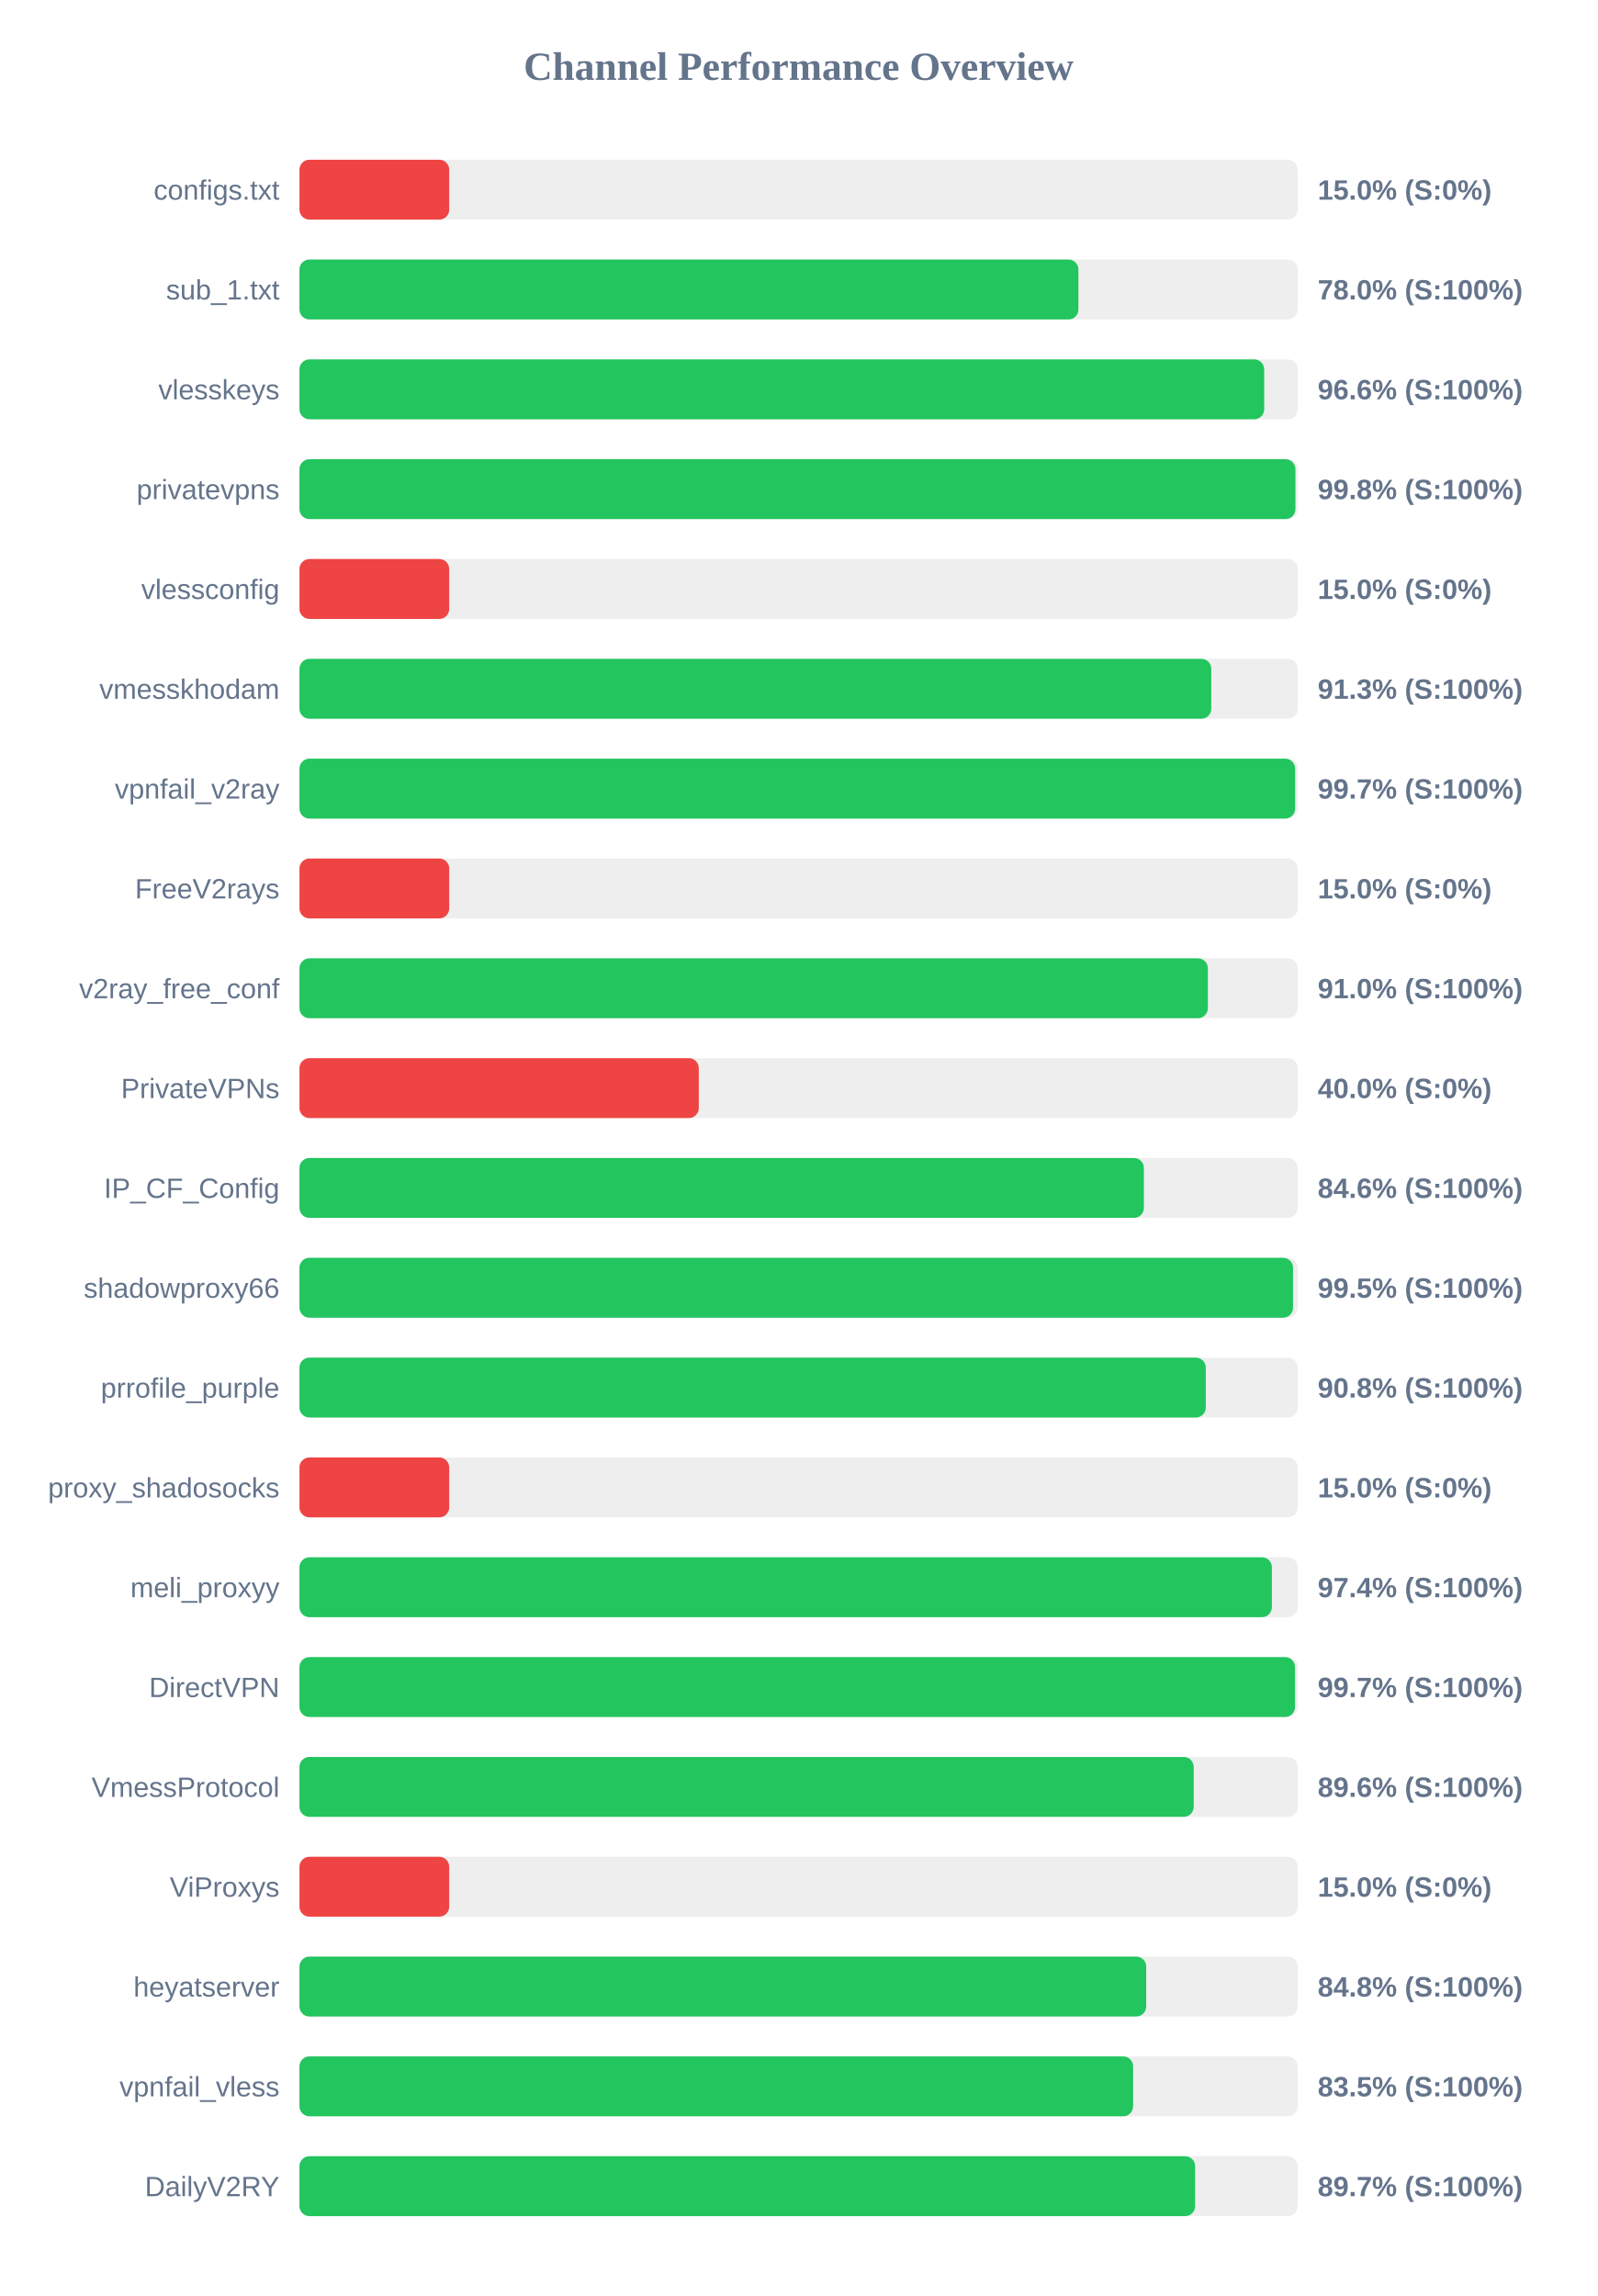
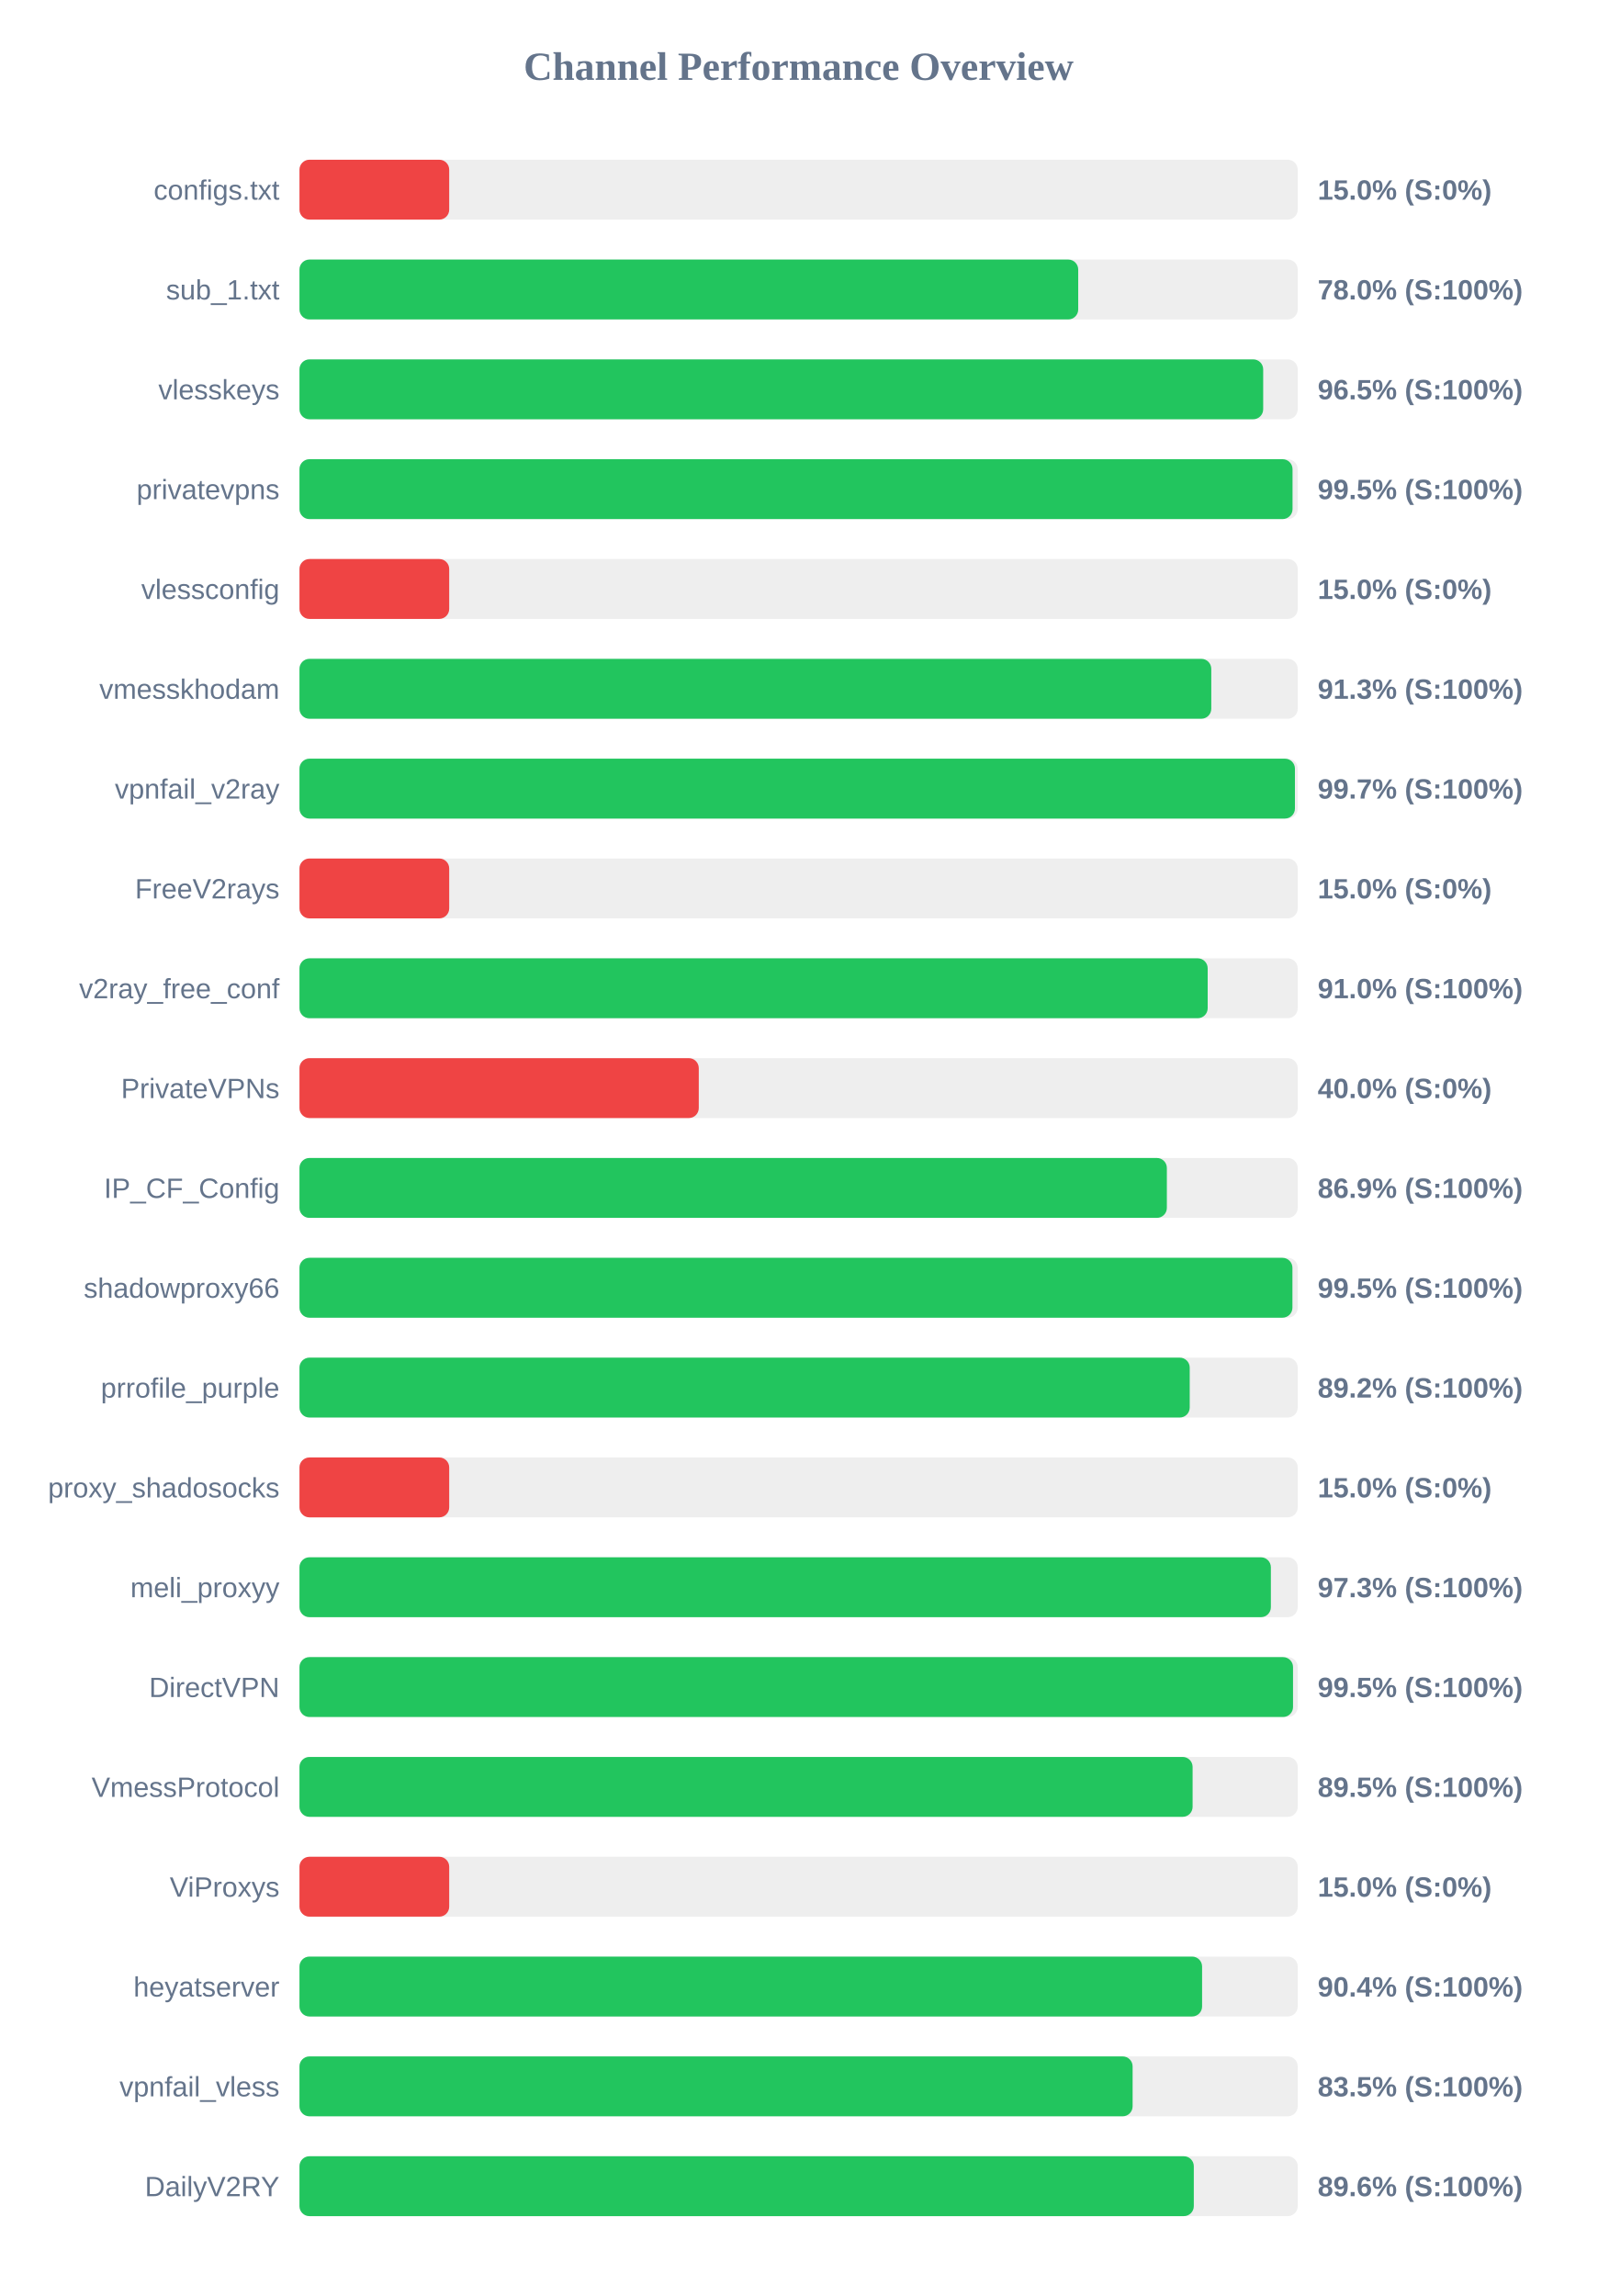
<svg xmlns="http://www.w3.org/2000/svg" width="800" height="1150" version="1.1">
  <style>
        .row { font: 14px Arial; fill: #64748b; }
        .score { font: bold 14px Arial; fill: #64748b; }
    </style>
  <text x="400" y="40" text-anchor="middle" font-size="20px" font-weight="bold" fill="#64748b">Channel Performance Overview</text>
  <rect x="150" y="80" width="500" height="30" fill="#eee" rx="5" />
  <rect x="150" y="80" width="75.0" height="30" fill="#ef4444" rx="5" />
  <text x="140" y="100" text-anchor="end" class="row">configs.txt</text>
  <text x="660" y="100" text-anchor="start" class="score">15.0% (S:0%)</text>
  <rect x="150" y="130" width="500" height="30" fill="#eee" rx="5" />
-   <rect x="150" y="130" width="390.15" height="30" fill="#22c55e" rx="5" />
+   <rect x="150" y="130" width="390.05" height="30" fill="#22c55e" rx="5" />
  <text x="140" y="150" text-anchor="end" class="row">sub_1.txt</text>
  <text x="660" y="150" text-anchor="start" class="score">78.0% (S:100%)</text>
  <rect x="150" y="180" width="500" height="30" fill="#eee" rx="5" />
-   <rect x="150" y="180" width="483.2" height="30" fill="#22c55e" rx="5" />
+   <rect x="150" y="180" width="482.7" height="30" fill="#22c55e" rx="5" />
  <text x="140" y="200" text-anchor="end" class="row">vlesskeys</text>
-   <text x="660" y="200" text-anchor="start" class="score">96.6% (S:100%)</text>
+   <text x="660" y="200" text-anchor="start" class="score">96.5% (S:100%)</text>
  <rect x="150" y="230" width="500" height="30" fill="#eee" rx="5" />
-   <rect x="150" y="230" width="498.85" height="30" fill="#22c55e" rx="5" />
+   <rect x="150" y="230" width="497.4" height="30" fill="#22c55e" rx="5" />
  <text x="140" y="250" text-anchor="end" class="row">privatevpns</text>
-   <text x="660" y="250" text-anchor="start" class="score">99.8% (S:100%)</text>
+   <text x="660" y="250" text-anchor="start" class="score">99.5% (S:100%)</text>
  <rect x="150" y="280" width="500" height="30" fill="#eee" rx="5" />
  <rect x="150" y="280" width="75.0" height="30" fill="#ef4444" rx="5" />
  <text x="140" y="300" text-anchor="end" class="row">vlessconfig</text>
  <text x="660" y="300" text-anchor="start" class="score">15.0% (S:0%)</text>
  <rect x="150" y="330" width="500" height="30" fill="#eee" rx="5" />
  <rect x="150" y="330" width="456.7" height="30" fill="#22c55e" rx="5" />
  <text x="140" y="350" text-anchor="end" class="row">vmesskhodam</text>
  <text x="660" y="350" text-anchor="start" class="score">91.3% (S:100%)</text>
  <rect x="150" y="380" width="500" height="30" fill="#eee" rx="5" />
-   <rect x="150" y="380" width="498.7" height="30" fill="#22c55e" rx="5" />
+   <rect x="150" y="380" width="498.6" height="30" fill="#22c55e" rx="5" />
  <text x="140" y="400" text-anchor="end" class="row">vpnfail_v2ray</text>
  <text x="660" y="400" text-anchor="start" class="score">99.7% (S:100%)</text>
  <rect x="150" y="430" width="500" height="30" fill="#eee" rx="5" />
  <rect x="150" y="430" width="75.0" height="30" fill="#ef4444" rx="5" />
  <text x="140" y="450" text-anchor="end" class="row">FreeV2rays</text>
  <text x="660" y="450" text-anchor="start" class="score">15.0% (S:0%)</text>
  <rect x="150" y="480" width="500" height="30" fill="#eee" rx="5" />
-   <rect x="150" y="480" width="455.0" height="30" fill="#22c55e" rx="5" />
+   <rect x="150" y="480" width="454.9" height="30" fill="#22c55e" rx="5" />
  <text x="140" y="500" text-anchor="end" class="row">v2ray_free_conf</text>
  <text x="660" y="500" text-anchor="start" class="score">91.0% (S:100%)</text>
  <rect x="150" y="530" width="500" height="30" fill="#eee" rx="5" />
  <rect x="150" y="530" width="200.0" height="30" fill="#ef4444" rx="5" />
  <text x="140" y="550" text-anchor="end" class="row">PrivateVPNs</text>
  <text x="660" y="550" text-anchor="start" class="score">40.0% (S:0%)</text>
  <rect x="150" y="580" width="500" height="30" fill="#eee" rx="5" />
-   <rect x="150" y="580" width="422.95" height="30" fill="#22c55e" rx="5" />
+   <rect x="150" y="580" width="434.45" height="30" fill="#22c55e" rx="5" />
  <text x="140" y="600" text-anchor="end" class="row">IP_CF_Config</text>
-   <text x="660" y="600" text-anchor="start" class="score">84.6% (S:100%)</text>
+   <text x="660" y="600" text-anchor="start" class="score">86.9% (S:100%)</text>
  <rect x="150" y="630" width="500" height="30" fill="#eee" rx="5" />
-   <rect x="150" y="630" width="497.65" height="30" fill="#22c55e" rx="5" />
+   <rect x="150" y="630" width="497.35" height="30" fill="#22c55e" rx="5" />
  <text x="140" y="650" text-anchor="end" class="row">shadowproxy66</text>
  <text x="660" y="650" text-anchor="start" class="score">99.5% (S:100%)</text>
  <rect x="150" y="680" width="500" height="30" fill="#eee" rx="5" />
-   <rect x="150" y="680" width="453.95" height="30" fill="#22c55e" rx="5" />
+   <rect x="150" y="680" width="445.9" height="30" fill="#22c55e" rx="5" />
  <text x="140" y="700" text-anchor="end" class="row">prrofile_purple</text>
-   <text x="660" y="700" text-anchor="start" class="score">90.8% (S:100%)</text>
+   <text x="660" y="700" text-anchor="start" class="score">89.2% (S:100%)</text>
  <rect x="150" y="730" width="500" height="30" fill="#eee" rx="5" />
  <rect x="150" y="730" width="75.0" height="30" fill="#ef4444" rx="5" />
  <text x="140" y="750" text-anchor="end" class="row">proxy_shadosocks</text>
  <text x="660" y="750" text-anchor="start" class="score">15.0% (S:0%)</text>
  <rect x="150" y="780" width="500" height="30" fill="#eee" rx="5" />
-   <rect x="150" y="780" width="487.05" height="30" fill="#22c55e" rx="5" />
+   <rect x="150" y="780" width="486.55" height="30" fill="#22c55e" rx="5" />
  <text x="140" y="800" text-anchor="end" class="row">meli_proxyy</text>
-   <text x="660" y="800" text-anchor="start" class="score">97.4% (S:100%)</text>
+   <text x="660" y="800" text-anchor="start" class="score">97.3% (S:100%)</text>
  <rect x="150" y="830" width="500" height="30" fill="#eee" rx="5" />
-   <rect x="150" y="830" width="498.65" height="30" fill="#22c55e" rx="5" />
+   <rect x="150" y="830" width="497.65" height="30" fill="#22c55e" rx="5" />
  <text x="140" y="850" text-anchor="end" class="row">DirectVPN</text>
-   <text x="660" y="850" text-anchor="start" class="score">99.7% (S:100%)</text>
+   <text x="660" y="850" text-anchor="start" class="score">99.5% (S:100%)</text>
  <rect x="150" y="880" width="500" height="30" fill="#eee" rx="5" />
-   <rect x="150" y="880" width="447.9" height="30" fill="#22c55e" rx="5" />
+   <rect x="150" y="880" width="447.35" height="30" fill="#22c55e" rx="5" />
  <text x="140" y="900" text-anchor="end" class="row">VmessProtocol</text>
-   <text x="660" y="900" text-anchor="start" class="score">89.6% (S:100%)</text>
+   <text x="660" y="900" text-anchor="start" class="score">89.5% (S:100%)</text>
  <rect x="150" y="930" width="500" height="30" fill="#eee" rx="5" />
  <rect x="150" y="930" width="75.0" height="30" fill="#ef4444" rx="5" />
  <text x="140" y="950" text-anchor="end" class="row">ViProxys</text>
  <text x="660" y="950" text-anchor="start" class="score">15.0% (S:0%)</text>
  <rect x="150" y="980" width="500" height="30" fill="#eee" rx="5" />
-   <rect x="150" y="980" width="424.1" height="30" fill="#22c55e" rx="5" />
+   <rect x="150" y="980" width="452.1" height="30" fill="#22c55e" rx="5" />
  <text x="140" y="1000" text-anchor="end" class="row">heyatserver</text>
-   <text x="660" y="1000" text-anchor="start" class="score">84.8% (S:100%)</text>
+   <text x="660" y="1000" text-anchor="start" class="score">90.4% (S:100%)</text>
  <rect x="150" y="1030" width="500" height="30" fill="#eee" rx="5" />
-   <rect x="150" y="1030" width="417.55" height="30" fill="#22c55e" rx="5" />
+   <rect x="150" y="1030" width="417.3" height="30" fill="#22c55e" rx="5" />
  <text x="140" y="1050" text-anchor="end" class="row">vpnfail_vless</text>
  <text x="660" y="1050" text-anchor="start" class="score">83.5% (S:100%)</text>
  <rect x="150" y="1080" width="500" height="30" fill="#eee" rx="5" />
-   <rect x="150" y="1080" width="448.6" height="30" fill="#22c55e" rx="5" />
+   <rect x="150" y="1080" width="447.95" height="30" fill="#22c55e" rx="5" />
  <text x="140" y="1100" text-anchor="end" class="row">DailyV2RY</text>
-   <text x="660" y="1100" text-anchor="start" class="score">89.7% (S:100%)</text>
+   <text x="660" y="1100" text-anchor="start" class="score">89.6% (S:100%)</text>
</svg>
